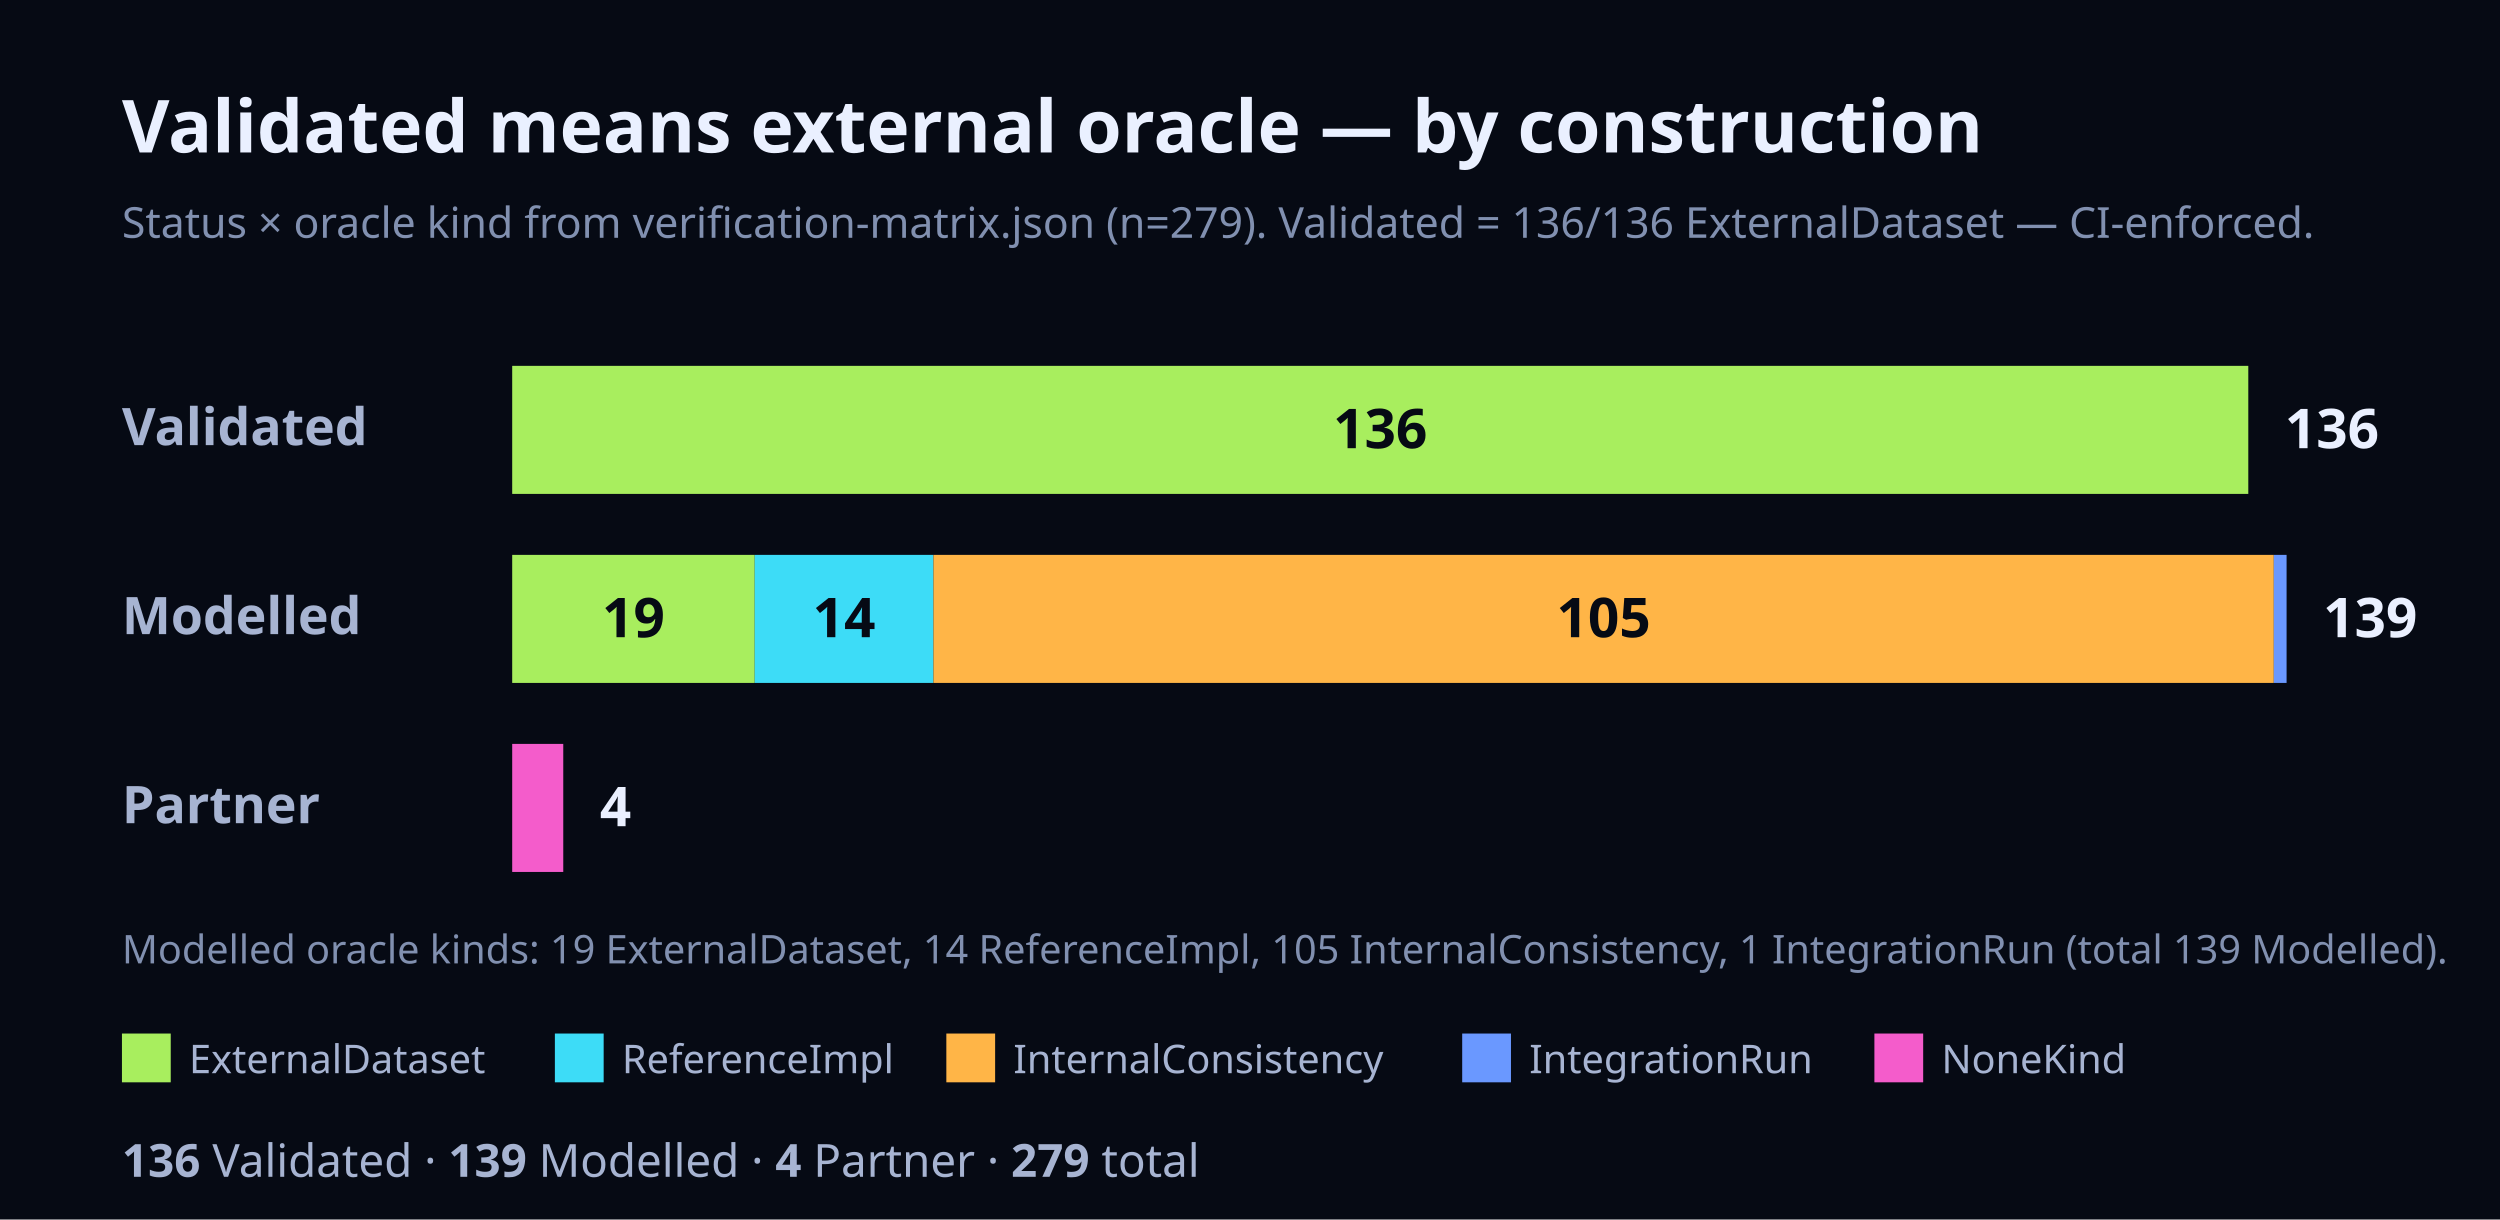
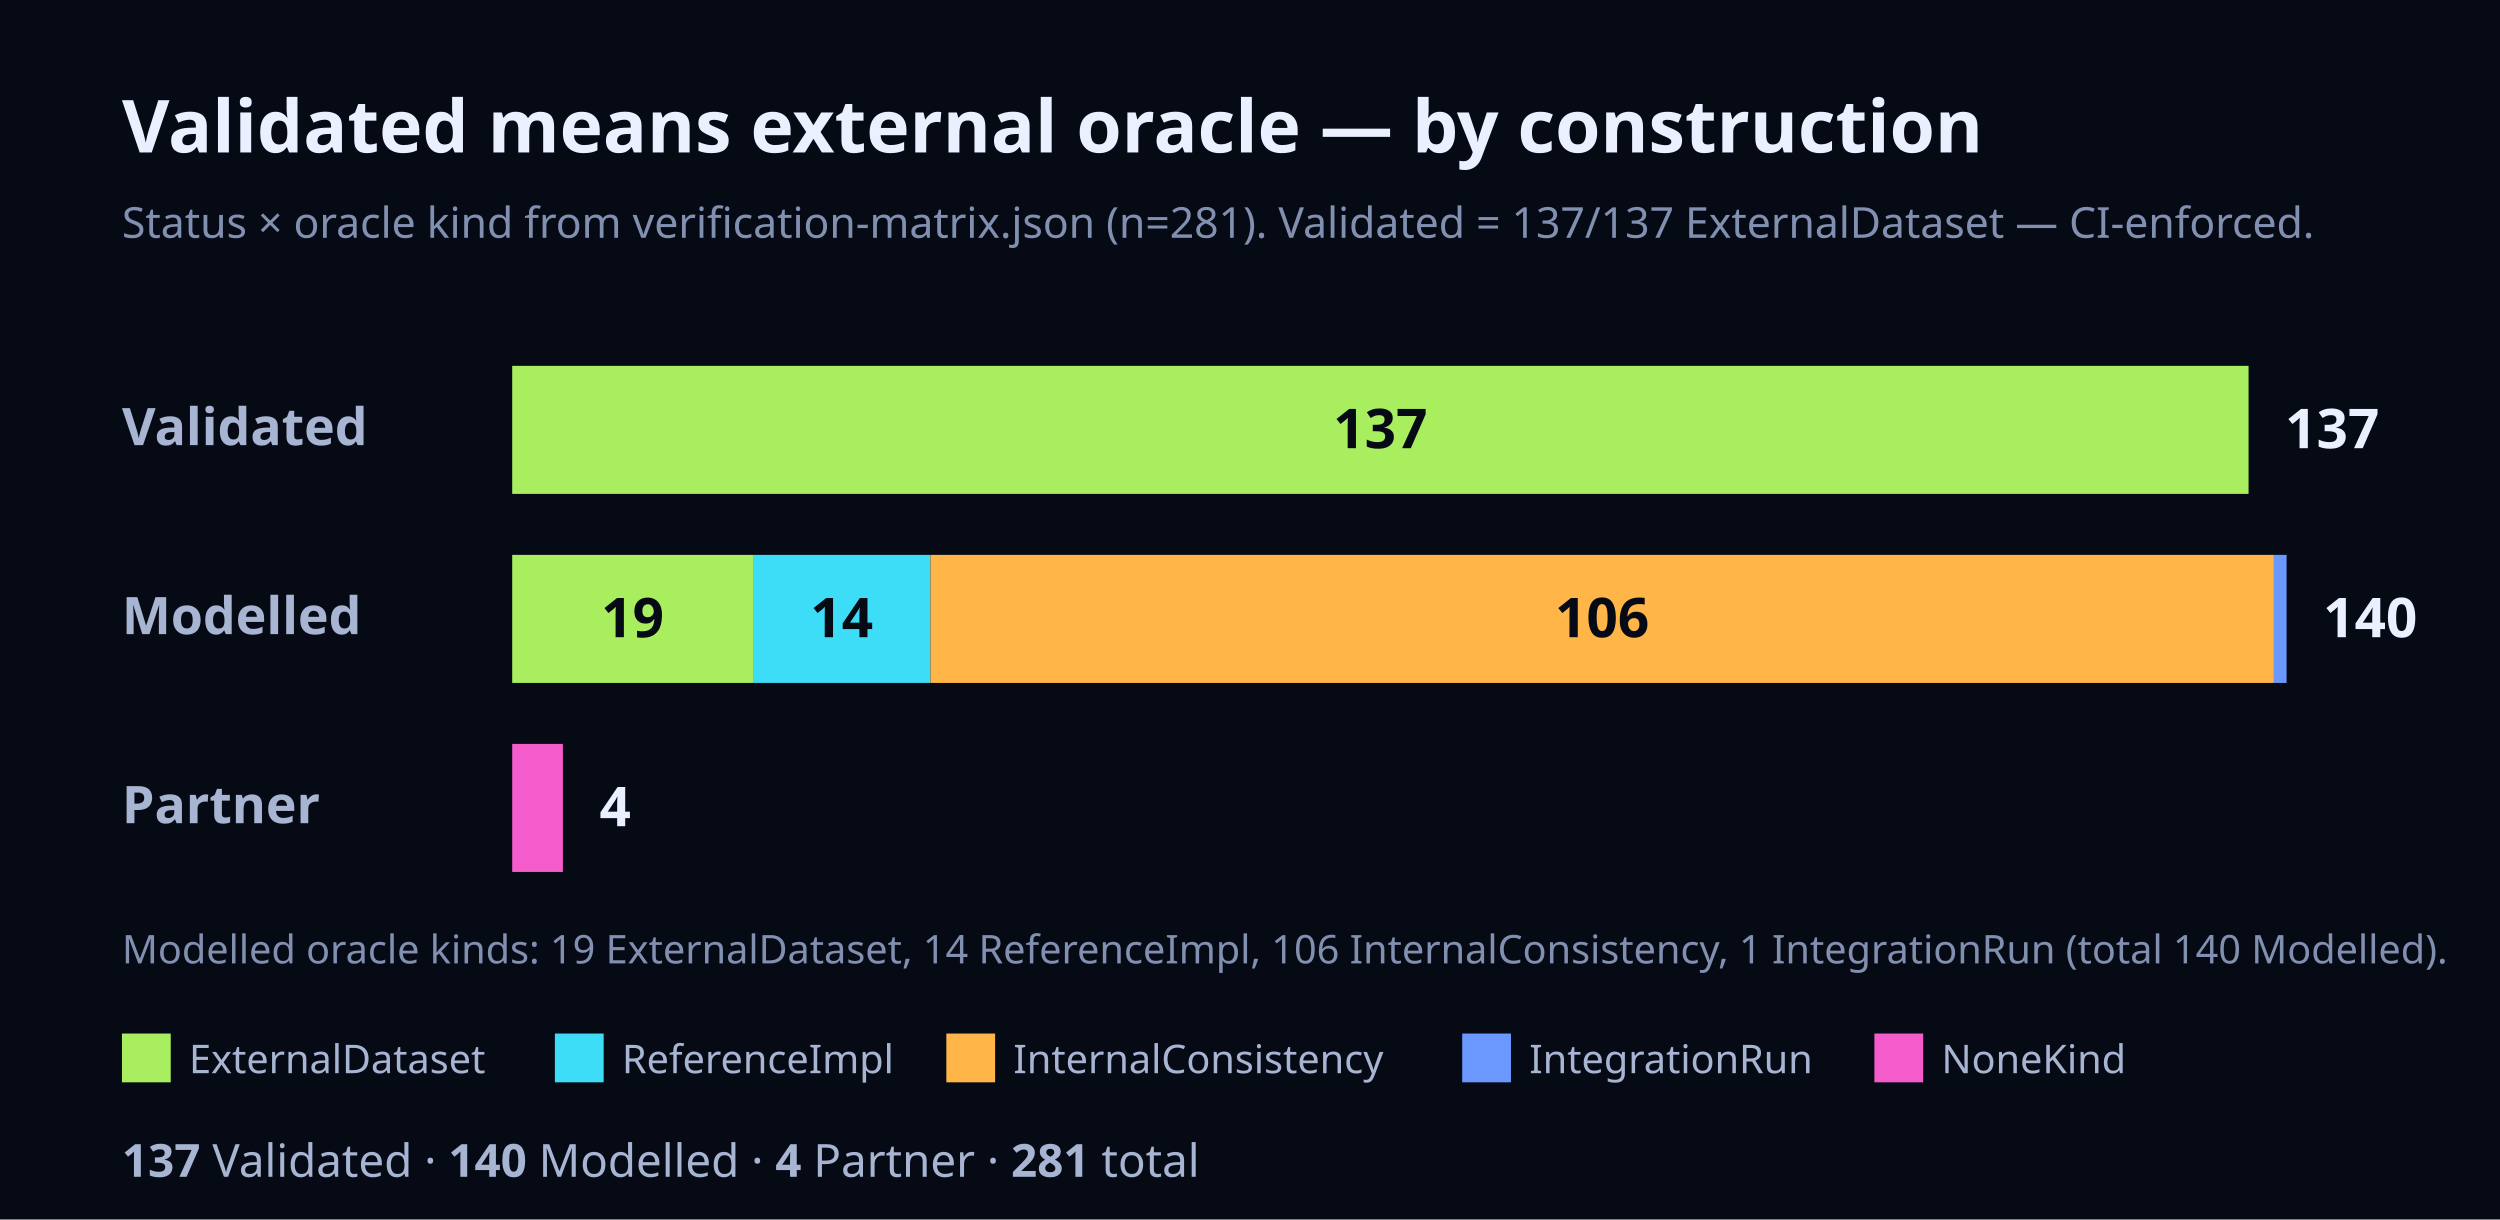
<svg xmlns="http://www.w3.org/2000/svg" width="820" height="400" viewBox="0 0 820 400" font-family="Geist, ui-sans-serif, system-ui, sans-serif">
  <rect x="0" y="0" width="820" height="400" fill="#060A14" />
  <text x="40" y="50" font-size="24" font-weight="700" fill="#EAF0FF">Validated means external oracle — by construction</text>
-   <text x="40" y="78" font-size="14" fill="#8190B0">Status × oracle kind from verification-matrix.json (n=279). Validated = 136/136 ExternalDataset — CI-enforced.</text>
+   <text x="40" y="78" font-size="14" fill="#8190B0">Status × oracle kind from verification-matrix.json (n=281). Validated = 137/137 ExternalDataset — CI-enforced.</text>
  <text x="40" y="146" font-size="17" font-weight="700" fill="#A7B4D2">Validated</text>
-   <rect x="168" y="120" width="569.44" height="42" fill="#A8EE5E" />
-   <text x="452.72" y="147" font-size="18" font-weight="700" fill="#060A14" text-anchor="middle">136</text>
-   <text x="749.44" y="147" font-size="18" font-weight="700" fill="#EAF0FF">136</text>
+   <rect x="168" y="120" width="569.53" height="42" fill="#A8EE5E" />
+   <text x="452.76" y="147" font-size="18" font-weight="700" fill="#060A14" text-anchor="middle">137</text>
+   <text x="749.53" y="147" font-size="18" font-weight="700" fill="#EAF0FF">137</text>
  <text x="40" y="208" font-size="17" font-weight="700" fill="#A7B4D2">Modelled</text>
-   <rect x="168" y="182" width="79.55" height="42" fill="#A8EE5E" />
-   <text x="207.78" y="209" font-size="18" font-weight="700" fill="#060A14" text-anchor="middle">19</text>
-   <rect x="247.55" y="182" width="58.62" height="42" fill="#3DDCF7" />
-   <text x="276.86" y="209" font-size="18" font-weight="700" fill="#060A14" text-anchor="middle">14</text>
-   <rect x="306.17" y="182" width="439.64" height="42" fill="#FFB547" />
-   <text x="525.99" y="209" font-size="18" font-weight="700" fill="#060A14" text-anchor="middle">105</text>
-   <rect x="745.81" y="182" width="4.19" height="42" fill="#6A98FF" />
-   <text x="762" y="209" font-size="18" font-weight="700" fill="#EAF0FF">139</text>
+   <rect x="168" y="182" width="78.99" height="42" fill="#A8EE5E" />
+   <text x="207.49" y="209" font-size="18" font-weight="700" fill="#060A14" text-anchor="middle">19</text>
+   <rect x="246.99" y="182" width="58.2" height="42" fill="#3DDCF7" />
+   <text x="276.09" y="209" font-size="18" font-weight="700" fill="#060A14" text-anchor="middle">14</text>
+   <rect x="305.19" y="182" width="440.66" height="42" fill="#FFB547" />
+   <text x="525.51" y="209" font-size="18" font-weight="700" fill="#060A14" text-anchor="middle">106</text>
+   <rect x="745.84" y="182" width="4.16" height="42" fill="#6A98FF" />
+   <text x="762" y="209" font-size="18" font-weight="700" fill="#EAF0FF">140</text>
  <text x="40" y="270" font-size="17" font-weight="700" fill="#A7B4D2">Partner</text>
-   <rect x="168" y="244" width="16.75" height="42" fill="#F45CCB" />
-   <text x="196.75" y="271" font-size="18" font-weight="700" fill="#EAF0FF">4</text>
-   <text x="40" y="316" font-size="13" fill="#8190B0">Modelled oracle kinds: 19 ExternalDataset, 14 ReferenceImpl, 105 InternalConsistency, 1 IntegrationRun (total 139 Modelled).</text>
+   <rect x="168" y="244" width="16.63" height="42" fill="#F45CCB" />
+   <text x="196.63" y="271" font-size="18" font-weight="700" fill="#EAF0FF">4</text>
+   <text x="40" y="316" font-size="13" fill="#8190B0">Modelled oracle kinds: 19 ExternalDataset, 14 ReferenceImpl, 106 InternalConsistency, 1 IntegrationRun (total 140 Modelled).</text>
  <rect x="40" y="339" width="16" height="16" fill="#A8EE5E" />
  <text x="62" y="352" font-size="13" fill="#A7B4D2">ExternalDataset</text>
  <rect x="182" y="339" width="16" height="16" fill="#3DDCF7" />
  <text x="204" y="352" font-size="13" fill="#A7B4D2">ReferenceImpl</text>
  <rect x="310.4" y="339" width="16" height="16" fill="#FFB547" />
  <text x="332.4" y="352" font-size="13" fill="#A7B4D2">InternalConsistency</text>
  <rect x="479.6" y="339" width="16" height="16" fill="#6A98FF" />
  <text x="501.6" y="352" font-size="13" fill="#A7B4D2">IntegrationRun</text>
  <rect x="614.8" y="339" width="16" height="16" fill="#F45CCB" />
  <text x="636.8" y="352" font-size="13" fill="#A7B4D2">NoneKind</text>
  <text x="40" y="386" font-size="15" fill="#A7B4D2">
-     <tspan font-weight="700">136</tspan> Validated · <tspan font-weight="700">139</tspan> Modelled · <tspan font-weight="700">4</tspan> Partner · <tspan font-weight="700">279</tspan> total</text>
+     <tspan font-weight="700">137</tspan> Validated · <tspan font-weight="700">140</tspan> Modelled · <tspan font-weight="700">4</tspan> Partner · <tspan font-weight="700">281</tspan> total</text>
</svg>
